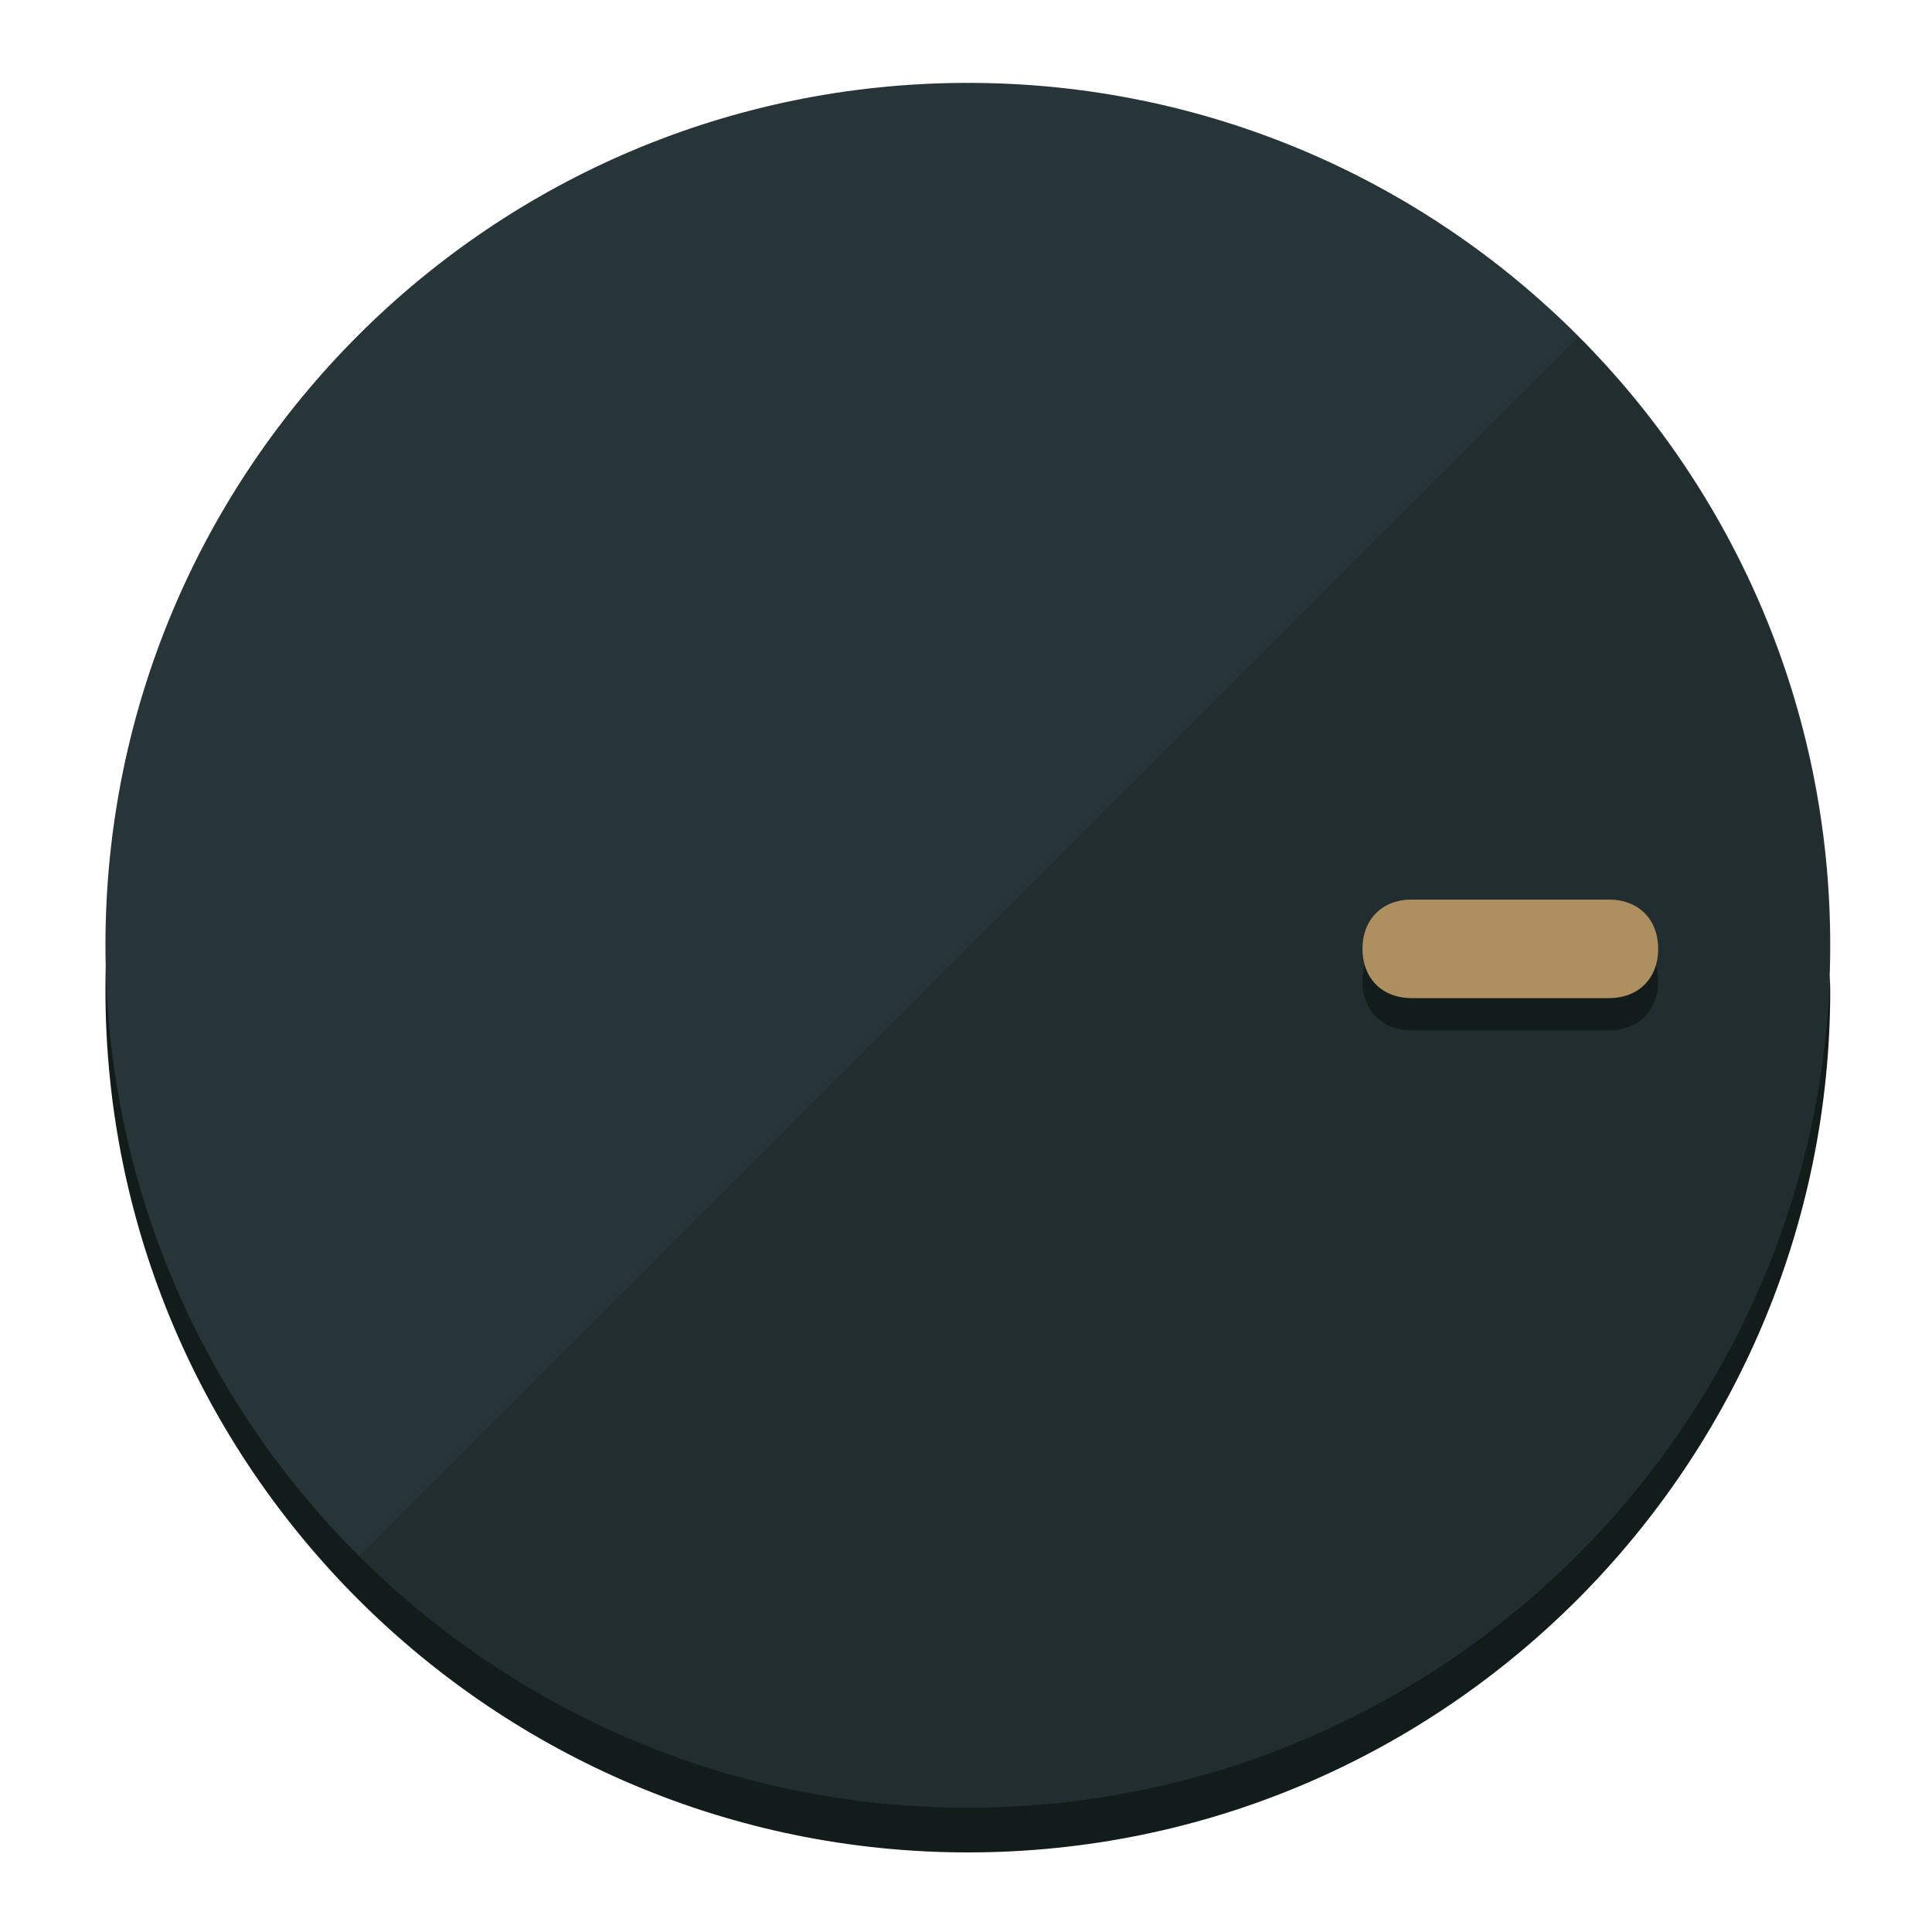
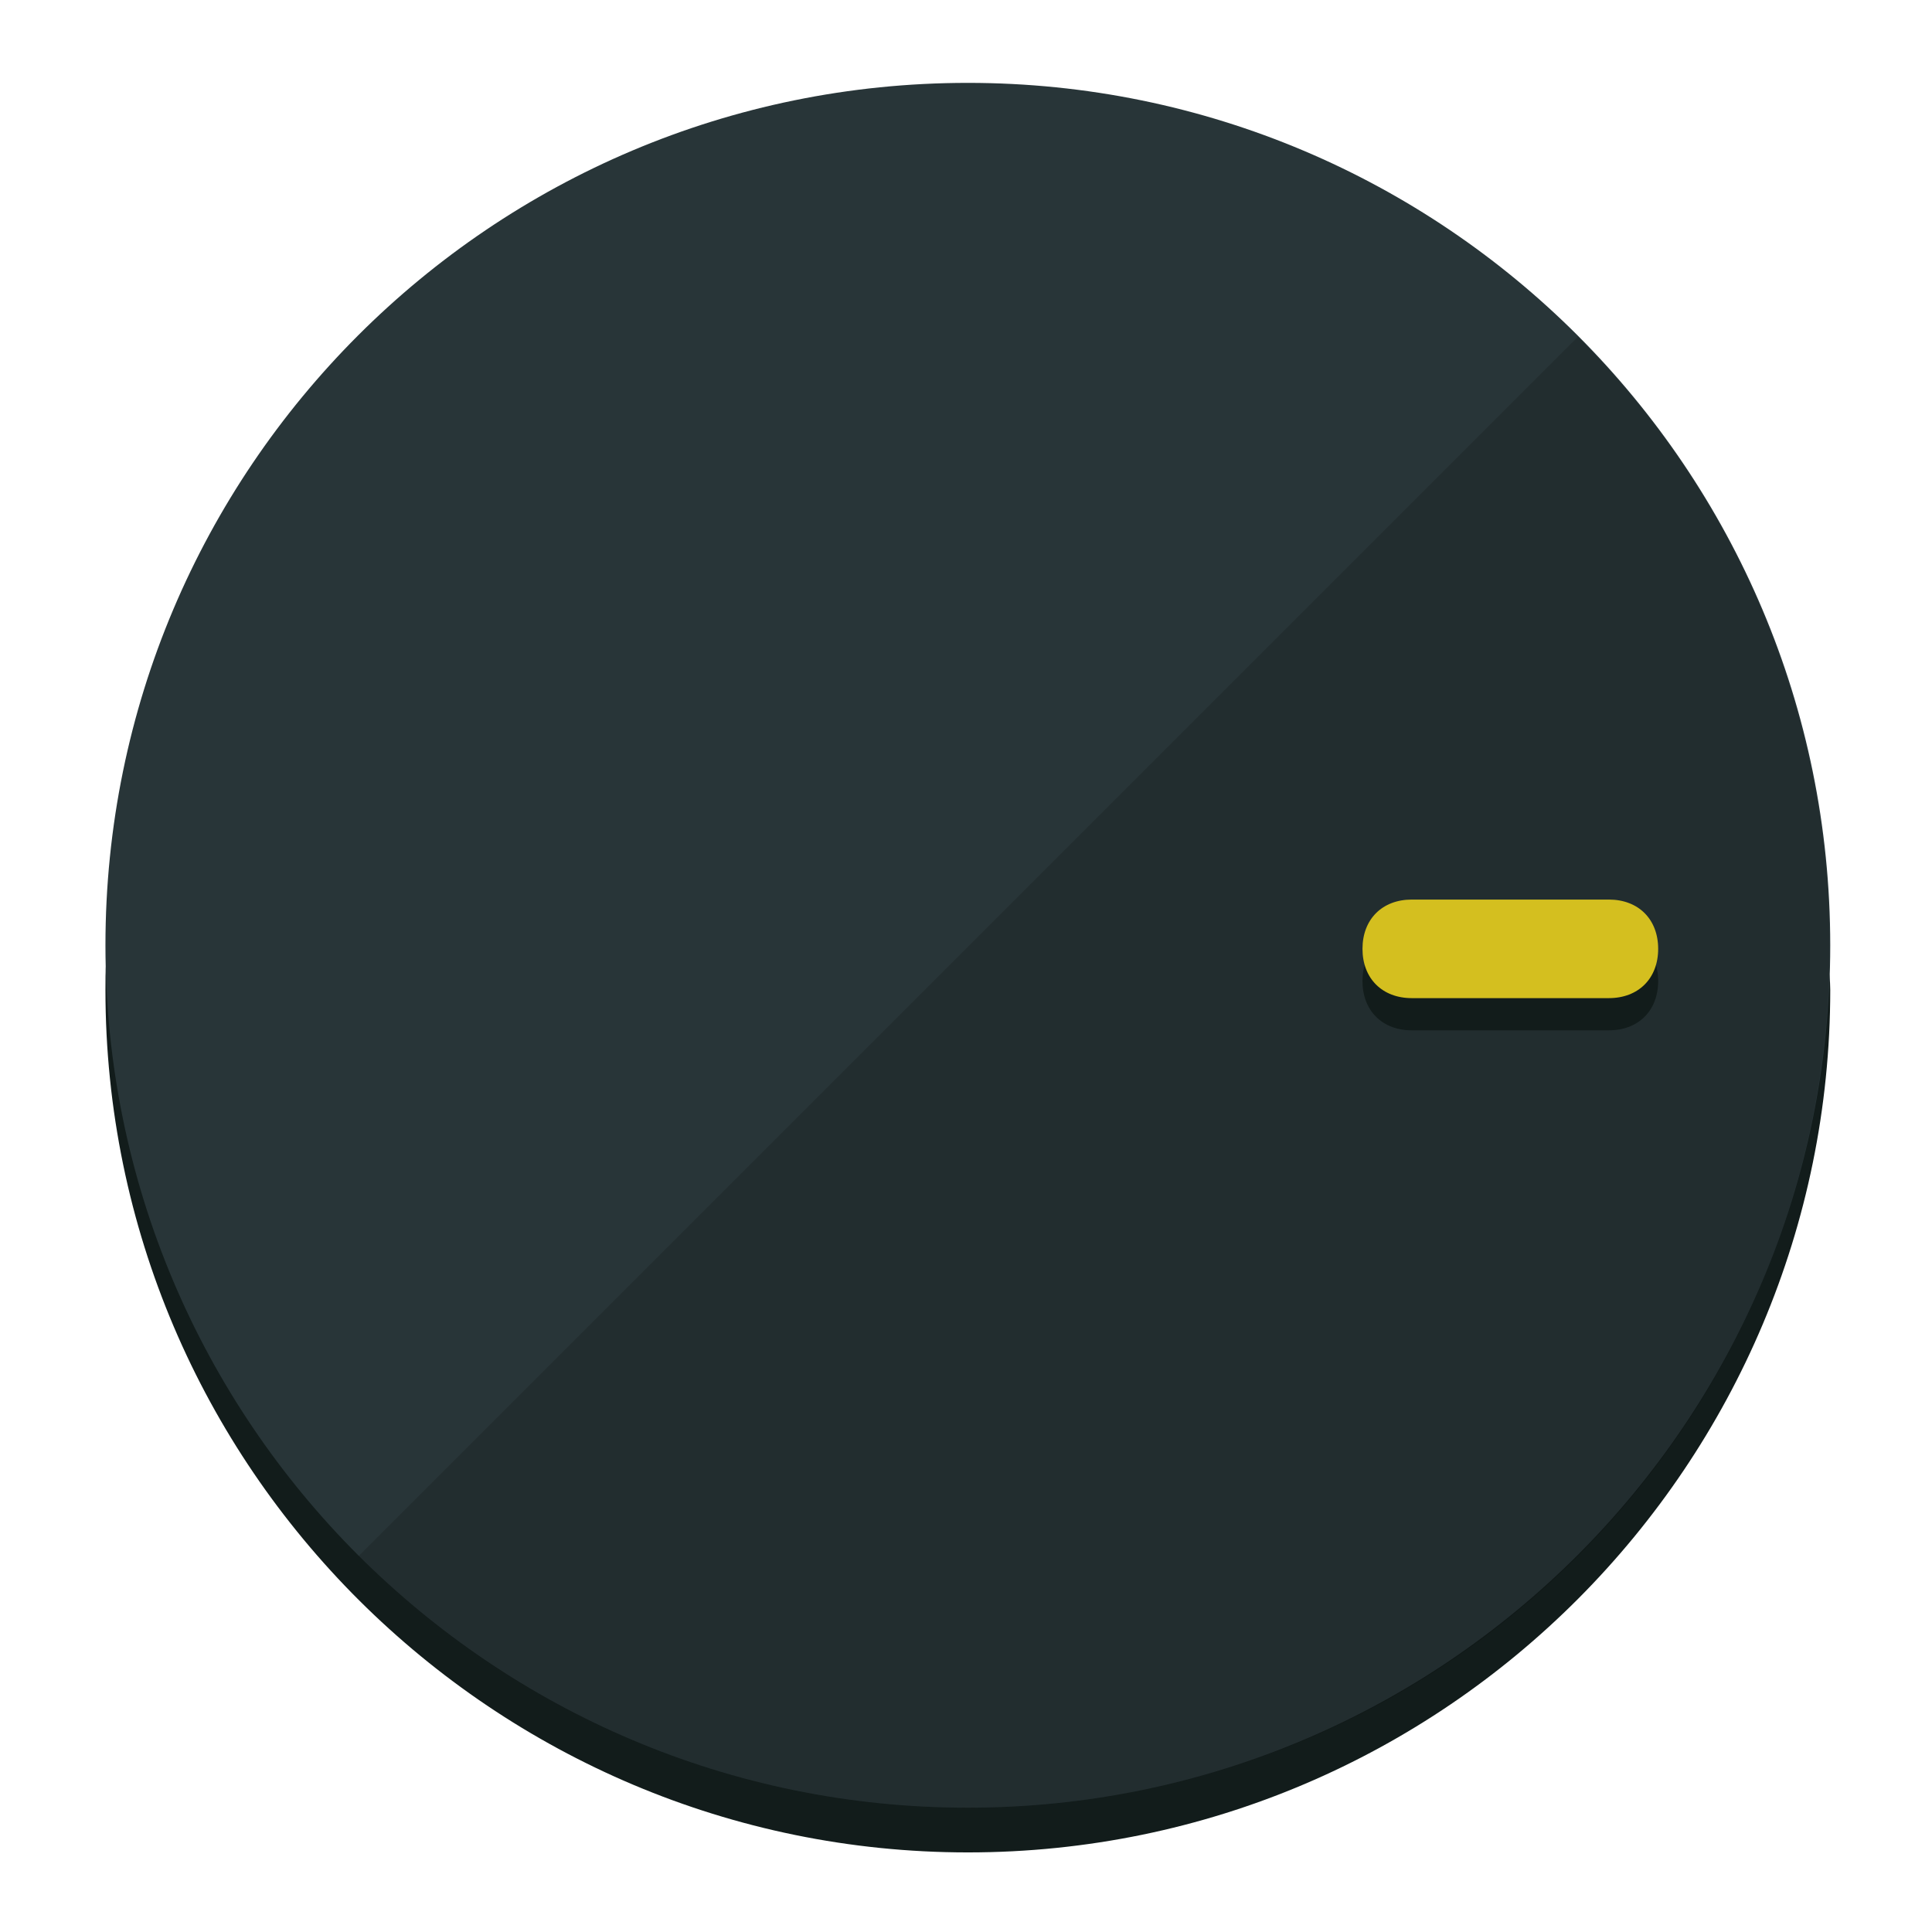
<svg xmlns="http://www.w3.org/2000/svg" height="120px" width="120px" version="1.1" id="Layer_1" viewBox="0 0 496.8 496.8" xml:space="preserve">
  <defs id="defs23" />
  <g id="g3158">
    <path style="display:inline;fill:#121c1b;fill-opacity:1;stroke-width:1.584" d="m 248.875,445.92 c 116.582,0 212.89,-91.238 220.493,-205.286 0,5.069 1.267,8.87 1.267,13.939 0,121.651 -98.842,221.76 -221.76,221.76 -121.651,0 -221.76,-98.842 -221.76,-221.76 0,-5.069 0,-8.87 1.267,-13.939 7.603,114.048 103.91,205.286 220.493,205.286 z" id="path8" />
    <circle style="display:inline;fill:#283538;fill-opacity:1;stroke-width:1.584" cx="248.875" cy="243.071" r="221.76" id="circle12" />
    <path style="display:inline;fill:#000000;fill-opacity:0.154;stroke-width:1.587" d="m 405.744,86.606 c 86.308,86.308 86.308,227.193 0,313.5 -86.308,86.308 -227.193,86.308 -313.5,0" id="path14" />
  </g>
  <g id="g3198">
    <circle style="display:none;fill:#000000;fill-opacity:0;stroke-width:1.584" cx="243.582" cy="-248.467" r="221.76" id="circle12-3" transform="rotate(90)" />
    <path style="display:inline;fill:#121c1b;fill-opacity:1;stroke-width:1.584" d="m 363.026,264.942 c -7.603,0 -12.672,-5.069 -12.672,-12.672 v 0 c 0,-7.603 5.069,-12.672 12.672,-12.672 h 50.688 c 7.603,0 12.672,5.069 12.672,12.672 v 0 c 0,7.603 -5.069,12.672 -12.672,12.672 z" id="path3789" />
-     <path style="display:inline;fill:#AD8F60;stroke-width:1.584" d="m 363.026,256.662 c -7.603,0 -12.672,-5.069 -12.672,-12.672 v 0 c 0,-7.603 5.069,-12.672 12.672,-12.672 h 50.688 c 7.603,0 12.672,5.069 12.672,12.672 v 0 c 0,7.603 -5.069,12.672 -12.672,12.672 z" id="path915" />
+     <path style="display:inline;fill:#D4BF1F;stroke-width:1.584" d="m 363.026,256.662 c -7.603,0 -12.672,-5.069 -12.672,-12.672 v 0 c 0,-7.603 5.069,-12.672 12.672,-12.672 h 50.688 c 7.603,0 12.672,5.069 12.672,12.672 v 0 c 0,7.603 -5.069,12.672 -12.672,12.672 z" id="path915" />
  </g>
</svg>
